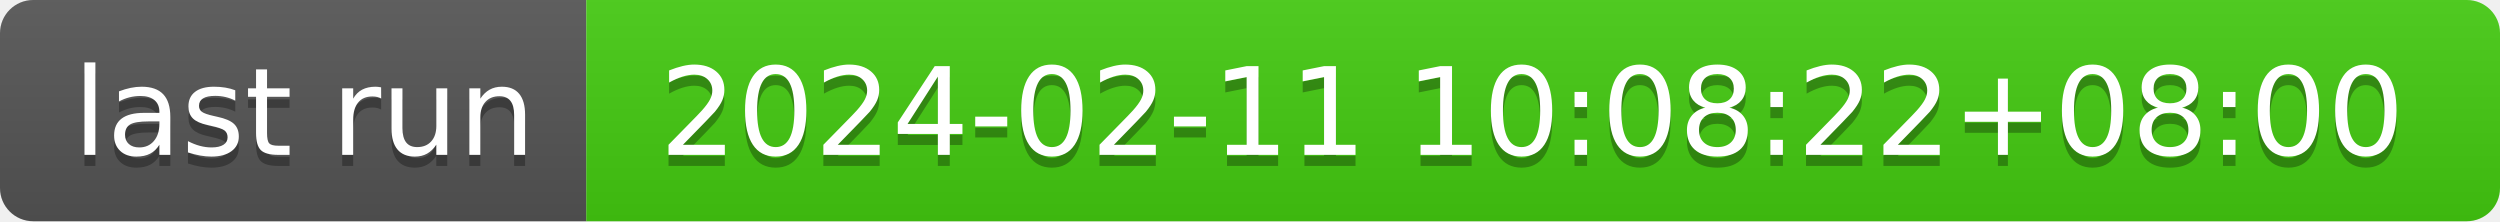
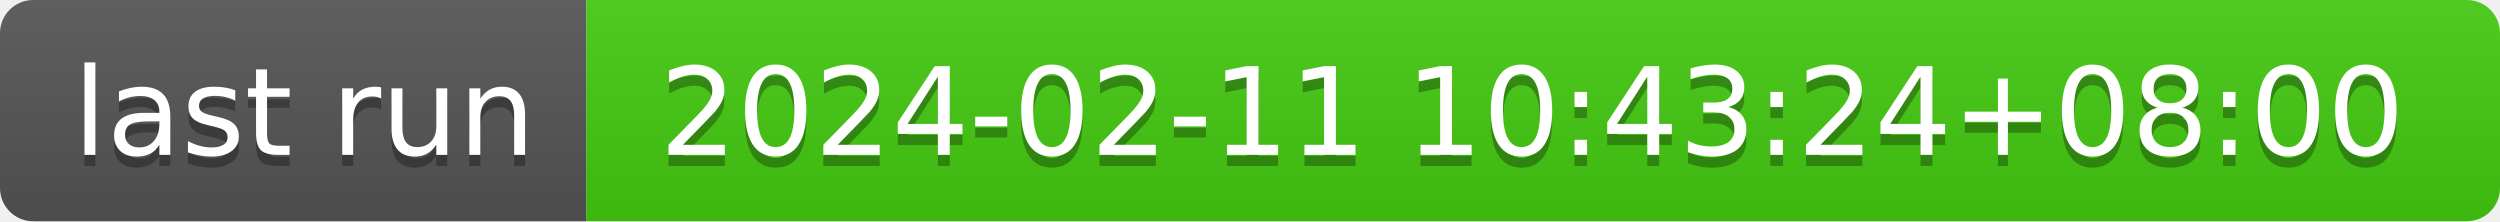
- <svg xmlns="http://www.w3.org/2000/svg" width="226" height="20" role="img" aria-label="last run: 2024-02-11 10:08:22+08:00">
+ <svg xmlns="http://www.w3.org/2000/svg" width="226" height="20" role="img" aria-label="last run: 2024-02-11 10:43:24+08:00">
  <linearGradient id="s" x2="0" y2="100%">
    <stop offset="0" stop-color="#bbb" stop-opacity=".1" />
    <stop offset="1" stop-opacity=".1" />
  </linearGradient>
  <clipPath id="r">
    <rect width="226" height="20" rx="3" fill="#fff" />
  </clipPath>
  <g clip-path="url(#r)">
    <rect width="53" height="20" fill="#555" />
    <rect x="53" width="173" height="20" fill="#4c1" />
    <rect width="226" height="20" fill="url(#s)" />
  </g>
  <g fill="#fff" text-anchor="middle" font-family="Verdana,Geneva,DejaVu Sans,sans-serif" text-rendering="geometricPrecision" font-size="110">
    <text aria-hidden="true" x="275" y="150" fill="#010101" fill-opacity=".3" transform="scale(.1)" textLength="430">last run</text>
    <text x="275" y="140" transform="scale(.1)" fill="#fff" textLength="430">last run</text>
-     <text aria-hidden="true" x="1385" y="150" fill="#010101" fill-opacity=".3" transform="scale(.1)" textLength="1630">2024-02-11 10:08:22+08:00</text>
-     <text x="1385" y="140" transform="scale(.1)" fill="#fff" textLength="1630">2024-02-11 10:08:22+08:00</text>
+     <text aria-hidden="true" x="1385" y="150" fill="#010101" fill-opacity=".3" transform="scale(.1)" textLength="1630">2024-02-11 10:43:24+08:00</text>
+     <text x="1385" y="140" transform="scale(.1)" fill="#fff" textLength="1630">2024-02-11 10:43:24+08:00</text>
  </g>
</svg>
